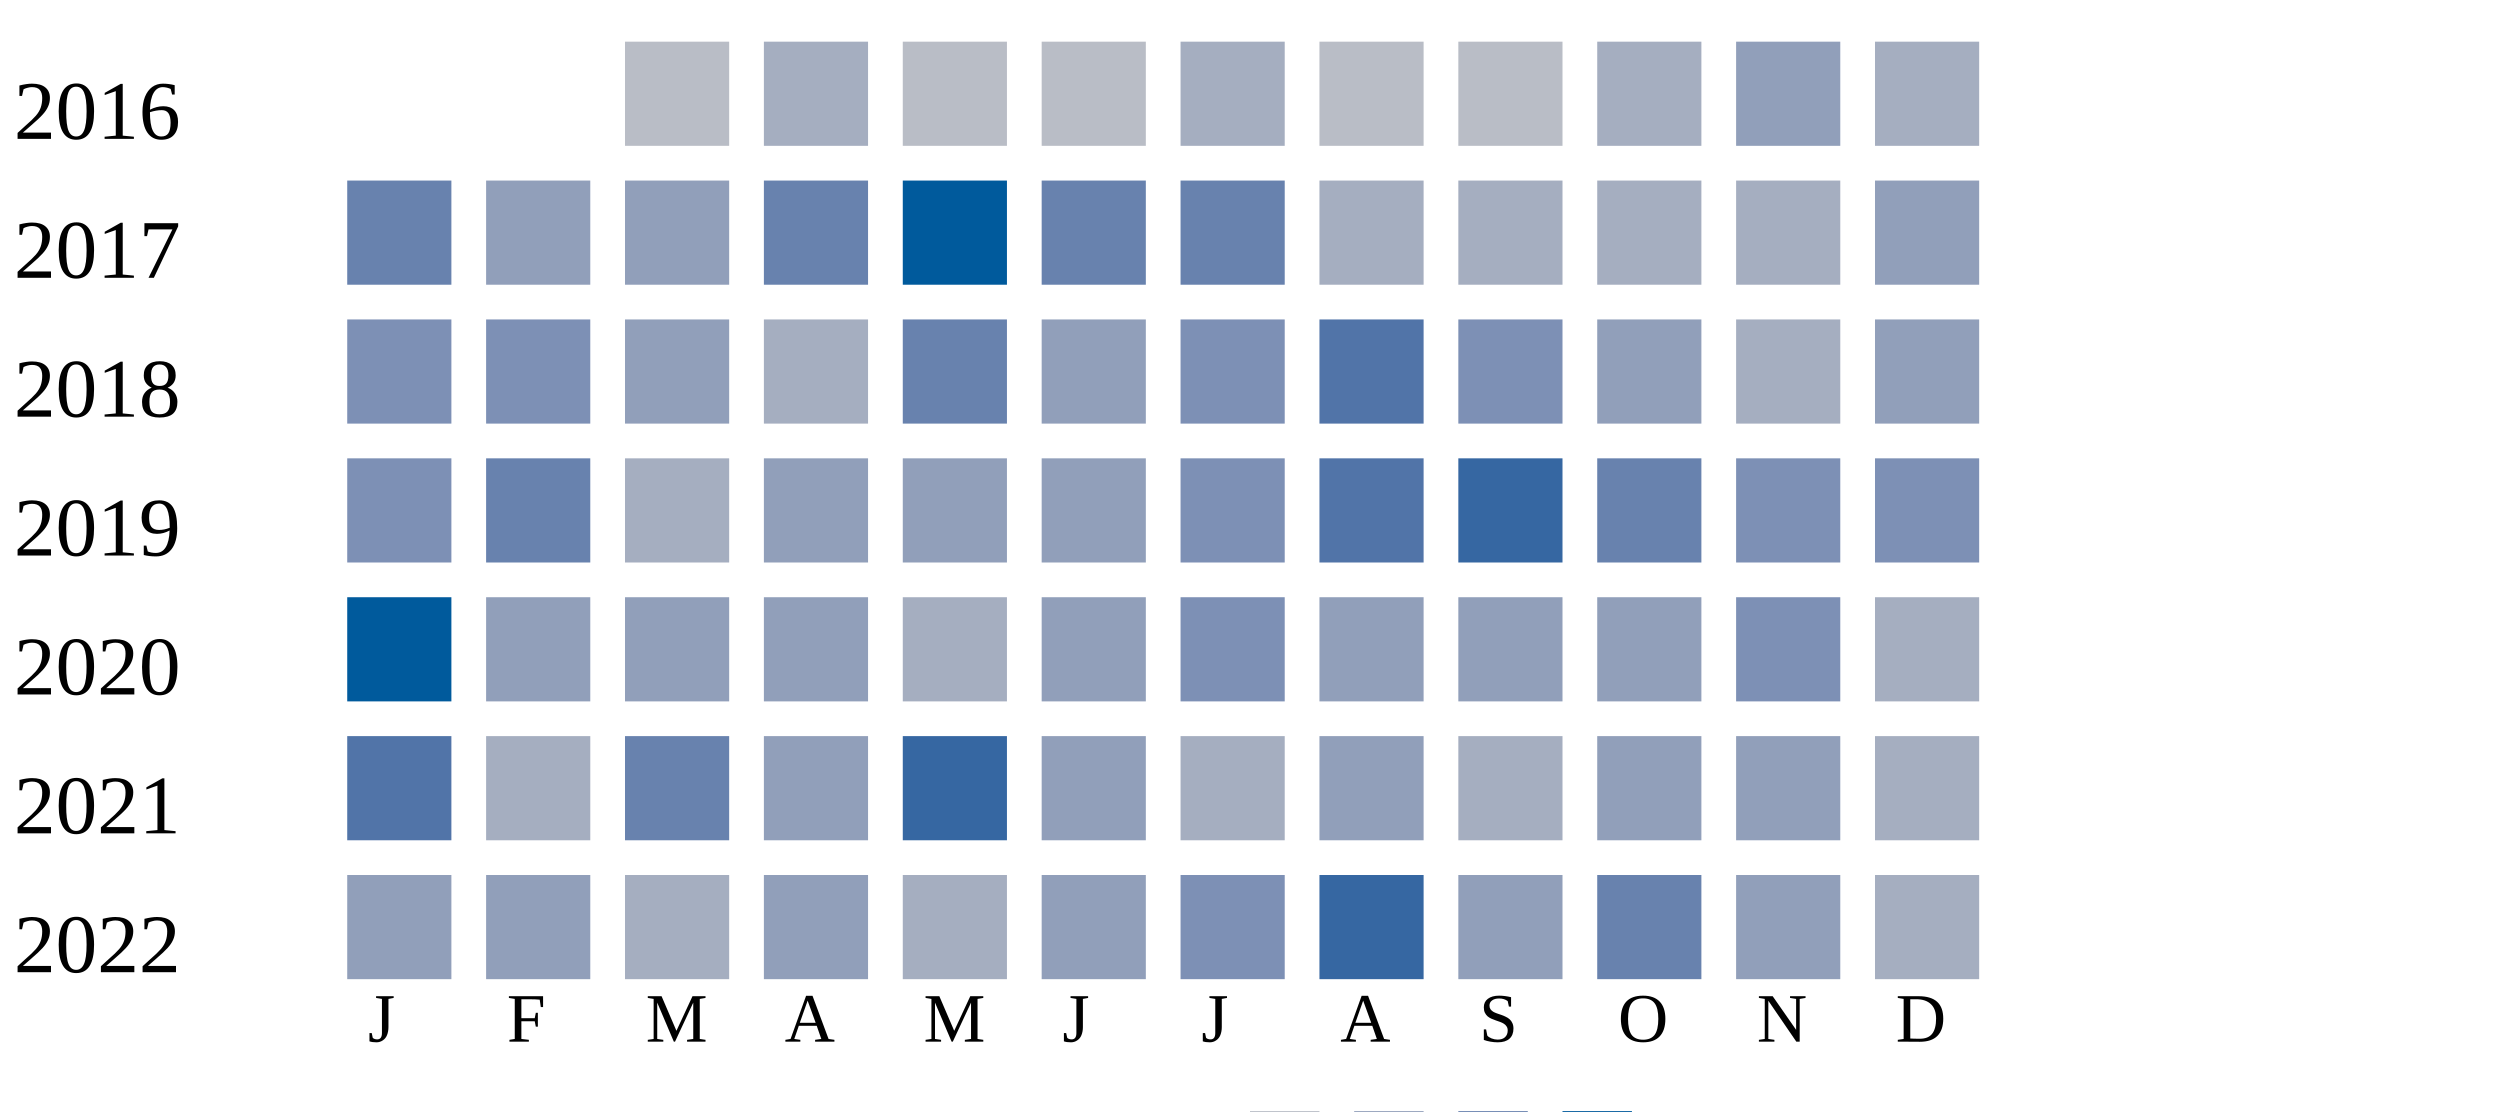
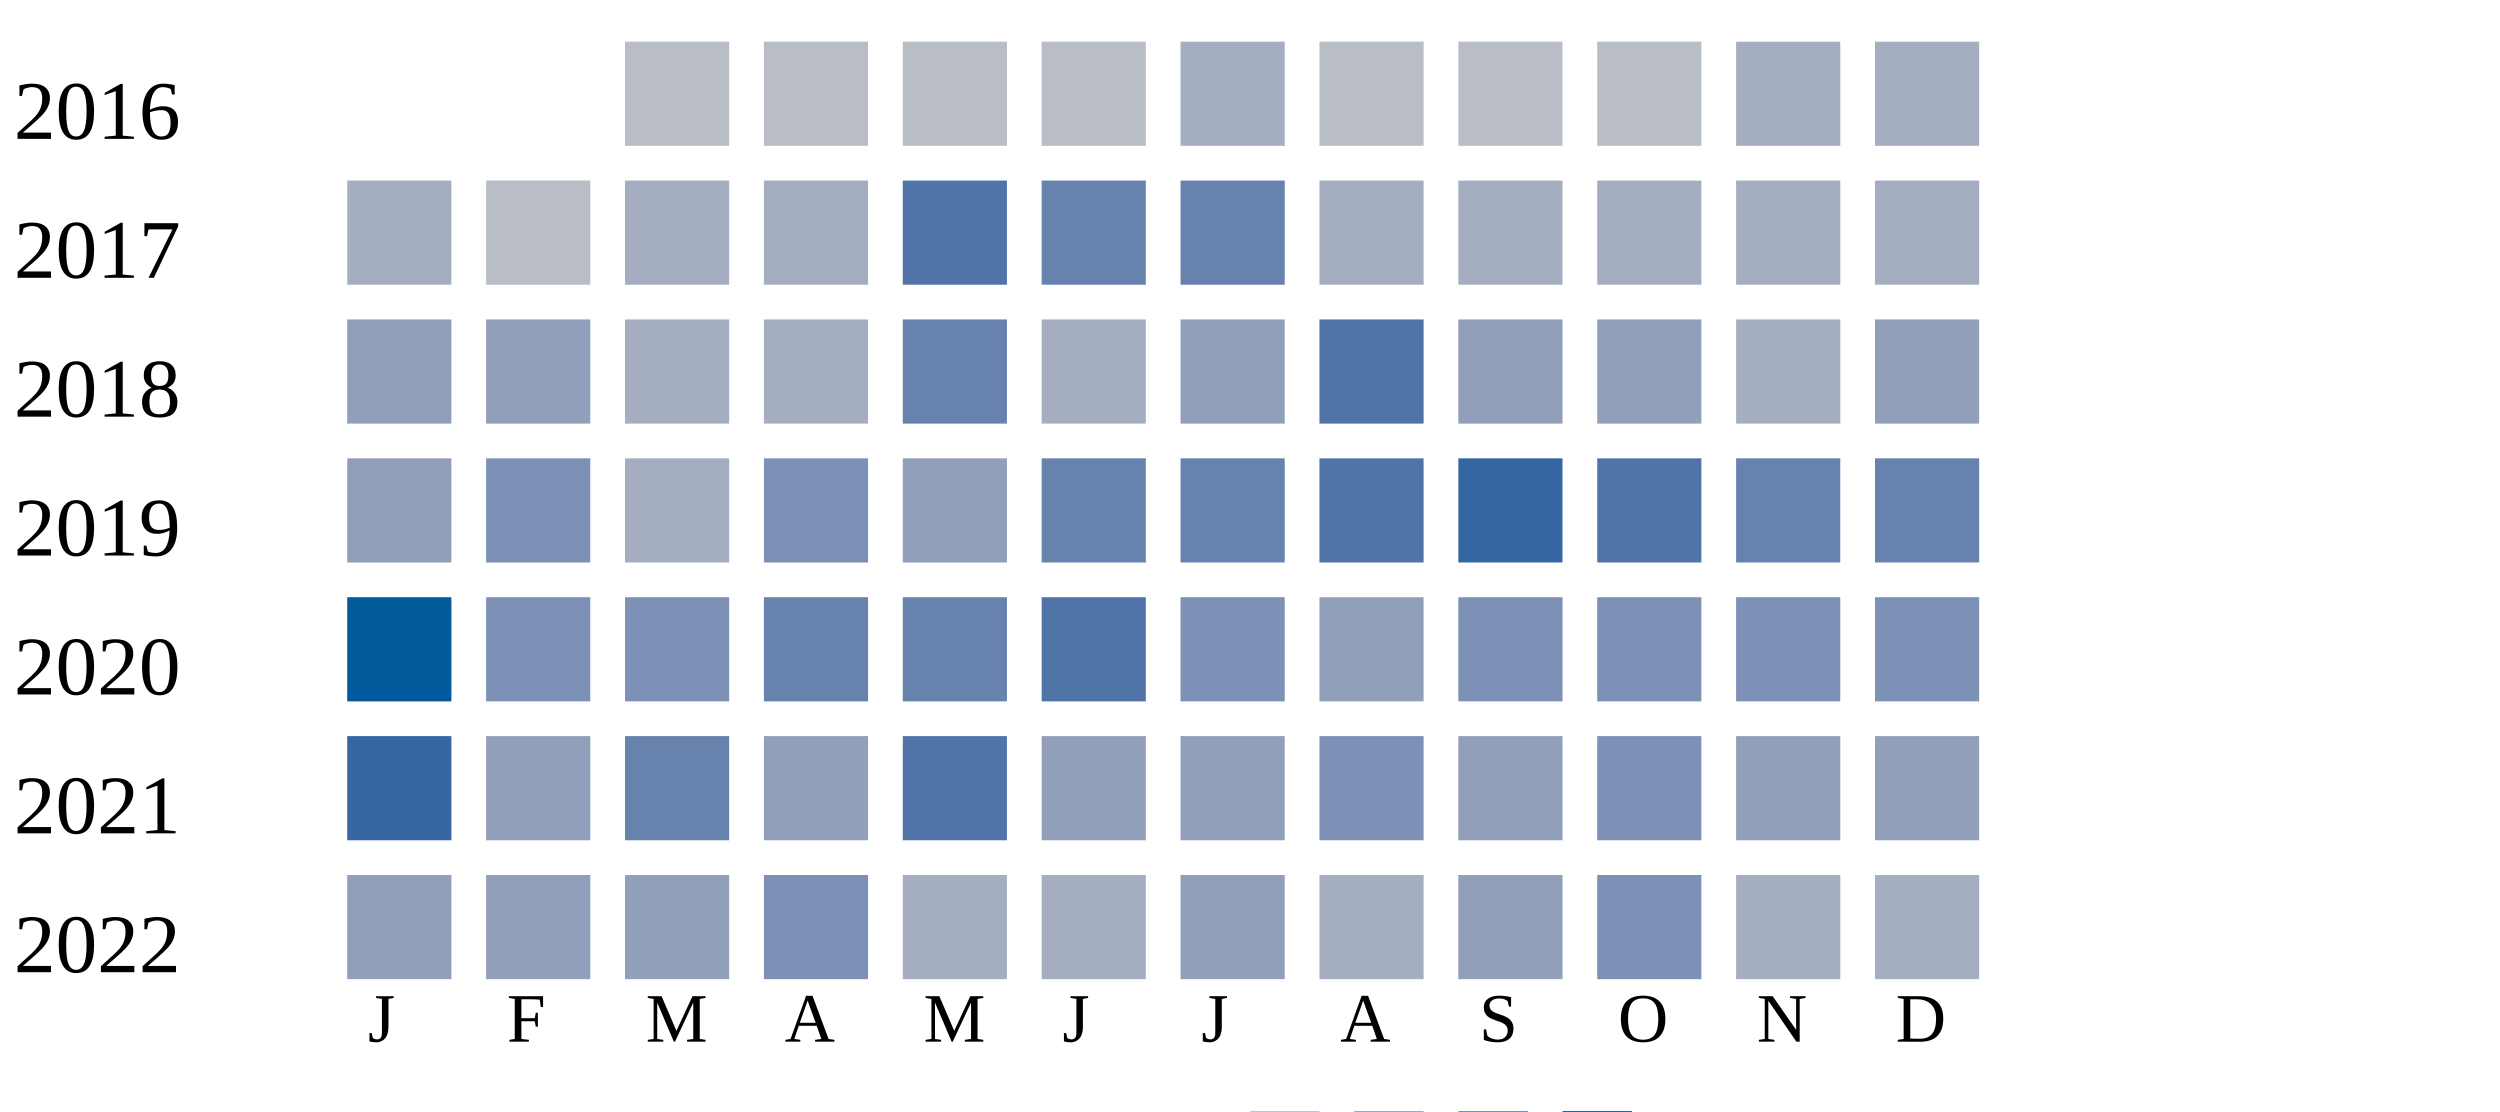
<svg xmlns="http://www.w3.org/2000/svg" width="360" height="160">
  <g transform="translate(0 0)">
    <text x="2" y="20">2016</text>
    <rect x="90" y="6" width="15" height="15" fill="#b9bdc6" />
-     <rect x="110" y="6" width="15" height="15" fill="#a5aec0" />
+     <rect x="110" y="6" width="15" height="15" fill="#b9bdc6" />
    <rect x="130" y="6" width="15" height="15" fill="#b9bdc6" />
    <rect x="150" y="6" width="15" height="15" fill="#b9bdc6" />
    <rect x="170" y="6" width="15" height="15" fill="#a5aec0" />
    <rect x="190" y="6" width="15" height="15" fill="#b9bdc6" />
    <rect x="210" y="6" width="15" height="15" fill="#b9bdc6" />
-     <rect x="230" y="6" width="15" height="15" fill="#a5aec0" />
-     <rect x="250" y="6" width="15" height="15" fill="#919fba" />
+     <rect x="230" y="6" width="15" height="15" fill="#b9bdc6" />
+     <rect x="250" y="6" width="15" height="15" fill="#a5aec0" />
    <rect x="270" y="6" width="15" height="15" fill="#a5aec0" />
  </g>
  <g transform="translate(0 20)">
    <text x="2" y="20">2017</text>
-     <rect x="50" y="6" width="15" height="15" fill="#6882ae" />
-     <rect x="70" y="6" width="15" height="15" fill="#919fba" />
-     <rect x="90" y="6" width="15" height="15" fill="#919fba" />
-     <rect x="110" y="6" width="15" height="15" fill="#6882ae" />
-     <rect x="130" y="6" width="15" height="15" fill="#005a9c" />
+     <rect x="50" y="6" width="15" height="15" fill="#a5aec0" />
+     <rect x="70" y="6" width="15" height="15" fill="#b9bdc6" />
+     <rect x="90" y="6" width="15" height="15" fill="#a5aec0" />
+     <rect x="110" y="6" width="15" height="15" fill="#a5aec0" />
+     <rect x="130" y="6" width="15" height="15" fill="#5174a8" />
    <rect x="150" y="6" width="15" height="15" fill="#6882ae" />
    <rect x="170" y="6" width="15" height="15" fill="#6882ae" />
    <rect x="190" y="6" width="15" height="15" fill="#a5aec0" />
    <rect x="210" y="6" width="15" height="15" fill="#a5aec0" />
    <rect x="230" y="6" width="15" height="15" fill="#a5aec0" />
    <rect x="250" y="6" width="15" height="15" fill="#a5aec0" />
-     <rect x="270" y="6" width="15" height="15" fill="#919fba" />
+     <rect x="270" y="6" width="15" height="15" fill="#a5aec0" />
  </g>
  <g transform="translate(0 40)">
    <text x="2" y="20">2018</text>
-     <rect x="50" y="6" width="15" height="15" fill="#7d90b5" />
-     <rect x="70" y="6" width="15" height="15" fill="#7d90b5" />
-     <rect x="90" y="6" width="15" height="15" fill="#919fba" />
+     <rect x="50" y="6" width="15" height="15" fill="#919fba" />
+     <rect x="70" y="6" width="15" height="15" fill="#919fba" />
+     <rect x="90" y="6" width="15" height="15" fill="#a5aec0" />
    <rect x="110" y="6" width="15" height="15" fill="#a5aec0" />
    <rect x="130" y="6" width="15" height="15" fill="#6882ae" />
-     <rect x="150" y="6" width="15" height="15" fill="#919fba" />
-     <rect x="170" y="6" width="15" height="15" fill="#7d90b5" />
+     <rect x="150" y="6" width="15" height="15" fill="#a5aec0" />
+     <rect x="170" y="6" width="15" height="15" fill="#919fba" />
    <rect x="190" y="6" width="15" height="15" fill="#5174a8" />
-     <rect x="210" y="6" width="15" height="15" fill="#7d90b5" />
+     <rect x="210" y="6" width="15" height="15" fill="#919fba" />
    <rect x="230" y="6" width="15" height="15" fill="#919fba" />
    <rect x="250" y="6" width="15" height="15" fill="#a5aec0" />
    <rect x="270" y="6" width="15" height="15" fill="#919fba" />
  </g>
  <g transform="translate(0 60)">
    <text x="2" y="20">2019</text>
-     <rect x="50" y="6" width="15" height="15" fill="#7d90b5" />
-     <rect x="70" y="6" width="15" height="15" fill="#6882ae" />
+     <rect x="50" y="6" width="15" height="15" fill="#919fba" />
+     <rect x="70" y="6" width="15" height="15" fill="#7d90b5" />
    <rect x="90" y="6" width="15" height="15" fill="#a5aec0" />
-     <rect x="110" y="6" width="15" height="15" fill="#919fba" />
+     <rect x="110" y="6" width="15" height="15" fill="#7d90b5" />
    <rect x="130" y="6" width="15" height="15" fill="#919fba" />
-     <rect x="150" y="6" width="15" height="15" fill="#919fba" />
-     <rect x="170" y="6" width="15" height="15" fill="#7d90b5" />
+     <rect x="150" y="6" width="15" height="15" fill="#6882ae" />
+     <rect x="170" y="6" width="15" height="15" fill="#6882ae" />
    <rect x="190" y="6" width="15" height="15" fill="#5174a8" />
    <rect x="210" y="6" width="15" height="15" fill="#3667a2" />
-     <rect x="230" y="6" width="15" height="15" fill="#6882ae" />
-     <rect x="250" y="6" width="15" height="15" fill="#7d90b5" />
-     <rect x="270" y="6" width="15" height="15" fill="#7d90b5" />
+     <rect x="230" y="6" width="15" height="15" fill="#5174a8" />
+     <rect x="250" y="6" width="15" height="15" fill="#6882ae" />
+     <rect x="270" y="6" width="15" height="15" fill="#6882ae" />
  </g>
  <g transform="translate(0 80)">
    <text x="2" y="20">2020</text>
    <rect x="50" y="6" width="15" height="15" fill="#005a9c" />
-     <rect x="70" y="6" width="15" height="15" fill="#919fba" />
-     <rect x="90" y="6" width="15" height="15" fill="#919fba" />
-     <rect x="110" y="6" width="15" height="15" fill="#919fba" />
-     <rect x="130" y="6" width="15" height="15" fill="#a5aec0" />
-     <rect x="150" y="6" width="15" height="15" fill="#919fba" />
+     <rect x="70" y="6" width="15" height="15" fill="#7d90b5" />
+     <rect x="90" y="6" width="15" height="15" fill="#7d90b5" />
+     <rect x="110" y="6" width="15" height="15" fill="#6882ae" />
+     <rect x="130" y="6" width="15" height="15" fill="#6882ae" />
+     <rect x="150" y="6" width="15" height="15" fill="#5174a8" />
    <rect x="170" y="6" width="15" height="15" fill="#7d90b5" />
    <rect x="190" y="6" width="15" height="15" fill="#919fba" />
-     <rect x="210" y="6" width="15" height="15" fill="#919fba" />
-     <rect x="230" y="6" width="15" height="15" fill="#919fba" />
+     <rect x="210" y="6" width="15" height="15" fill="#7d90b5" />
+     <rect x="230" y="6" width="15" height="15" fill="#7d90b5" />
    <rect x="250" y="6" width="15" height="15" fill="#7d90b5" />
-     <rect x="270" y="6" width="15" height="15" fill="#a5aec0" />
+     <rect x="270" y="6" width="15" height="15" fill="#7d90b5" />
  </g>
  <g transform="translate(0 100)">
    <text x="2" y="20">2021</text>
-     <rect x="50" y="6" width="15" height="15" fill="#5174a8" />
-     <rect x="70" y="6" width="15" height="15" fill="#a5aec0" />
+     <rect x="50" y="6" width="15" height="15" fill="#3667a2" />
+     <rect x="70" y="6" width="15" height="15" fill="#919fba" />
    <rect x="90" y="6" width="15" height="15" fill="#6882ae" />
    <rect x="110" y="6" width="15" height="15" fill="#919fba" />
-     <rect x="130" y="6" width="15" height="15" fill="#3667a2" />
+     <rect x="130" y="6" width="15" height="15" fill="#5174a8" />
    <rect x="150" y="6" width="15" height="15" fill="#919fba" />
-     <rect x="170" y="6" width="15" height="15" fill="#a5aec0" />
-     <rect x="190" y="6" width="15" height="15" fill="#919fba" />
-     <rect x="210" y="6" width="15" height="15" fill="#a5aec0" />
-     <rect x="230" y="6" width="15" height="15" fill="#919fba" />
+     <rect x="170" y="6" width="15" height="15" fill="#919fba" />
+     <rect x="190" y="6" width="15" height="15" fill="#7d90b5" />
+     <rect x="210" y="6" width="15" height="15" fill="#919fba" />
+     <rect x="230" y="6" width="15" height="15" fill="#7d90b5" />
    <rect x="250" y="6" width="15" height="15" fill="#919fba" />
-     <rect x="270" y="6" width="15" height="15" fill="#a5aec0" />
+     <rect x="270" y="6" width="15" height="15" fill="#919fba" />
  </g>
  <g transform="translate(0 120)">
    <text x="2" y="20">2022</text>
    <rect x="50" y="6" width="15" height="15" fill="#919fba" />
    <rect x="70" y="6" width="15" height="15" fill="#919fba" />
-     <rect x="90" y="6" width="15" height="15" fill="#a5aec0" />
-     <rect x="110" y="6" width="15" height="15" fill="#919fba" />
+     <rect x="90" y="6" width="15" height="15" fill="#919fba" />
+     <rect x="110" y="6" width="15" height="15" fill="#7d90b5" />
    <rect x="130" y="6" width="15" height="15" fill="#a5aec0" />
-     <rect x="150" y="6" width="15" height="15" fill="#919fba" />
-     <rect x="170" y="6" width="15" height="15" fill="#7d90b5" />
-     <rect x="190" y="6" width="15" height="15" fill="#3667a2" />
+     <rect x="150" y="6" width="15" height="15" fill="#a5aec0" />
+     <rect x="170" y="6" width="15" height="15" fill="#919fba" />
+     <rect x="190" y="6" width="15" height="15" fill="#a5aec0" />
    <rect x="210" y="6" width="15" height="15" fill="#919fba" />
-     <rect x="230" y="6" width="15" height="15" fill="#6882ae" />
-     <rect x="250" y="6" width="15" height="15" fill="#919fba" />
+     <rect x="230" y="6" width="15" height="15" fill="#7d90b5" />
+     <rect x="250" y="6" width="15" height="15" fill="#a5aec0" />
    <rect x="270" y="6" width="15" height="15" fill="#a5aec0" />
  </g>
  <text style="font-size: 10px; text-align: center" x="53" y="150">J</text>
  <text style="font-size: 10px; text-align: center" x="73" y="150">F</text>
  <text style="font-size: 10px; text-align: center" x="93" y="150">M</text>
  <text style="font-size: 10px; text-align: center" x="113" y="150">A</text>
  <text style="font-size: 10px; text-align: center" x="133" y="150">M</text>
  <text style="font-size: 10px; text-align: center" x="153" y="150">J</text>
  <text style="font-size: 10px; text-align: center" x="173" y="150">J</text>
  <text style="font-size: 10px; text-align: center" x="193" y="150">A</text>
  <text style="font-size: 10px; text-align: center" x="213" y="150">S</text>
  <text style="font-size: 10px; text-align: center" x="233" y="150">O</text>
  <text style="font-size: 10px; text-align: center" x="253" y="150">N</text>
  <text style="font-size: 10px; text-align: center" x="273" y="150">D</text>
  <text style="font-size: 10px;" x="155" y="169">Less</text>
  <rect fill="#b9bdc6" width="10" height="10" x="180" y="160" />
  <rect fill="#919fba" width="10" height="10" x="195" y="160" />
  <rect fill="#6882ae" width="10" height="10" x="210" y="160" />
  <rect fill="#005a9c" width="10" height="10" x="225" y="160" />
  <text x="240" y="169" style="font-size: 10px;">More</text>
</svg>
